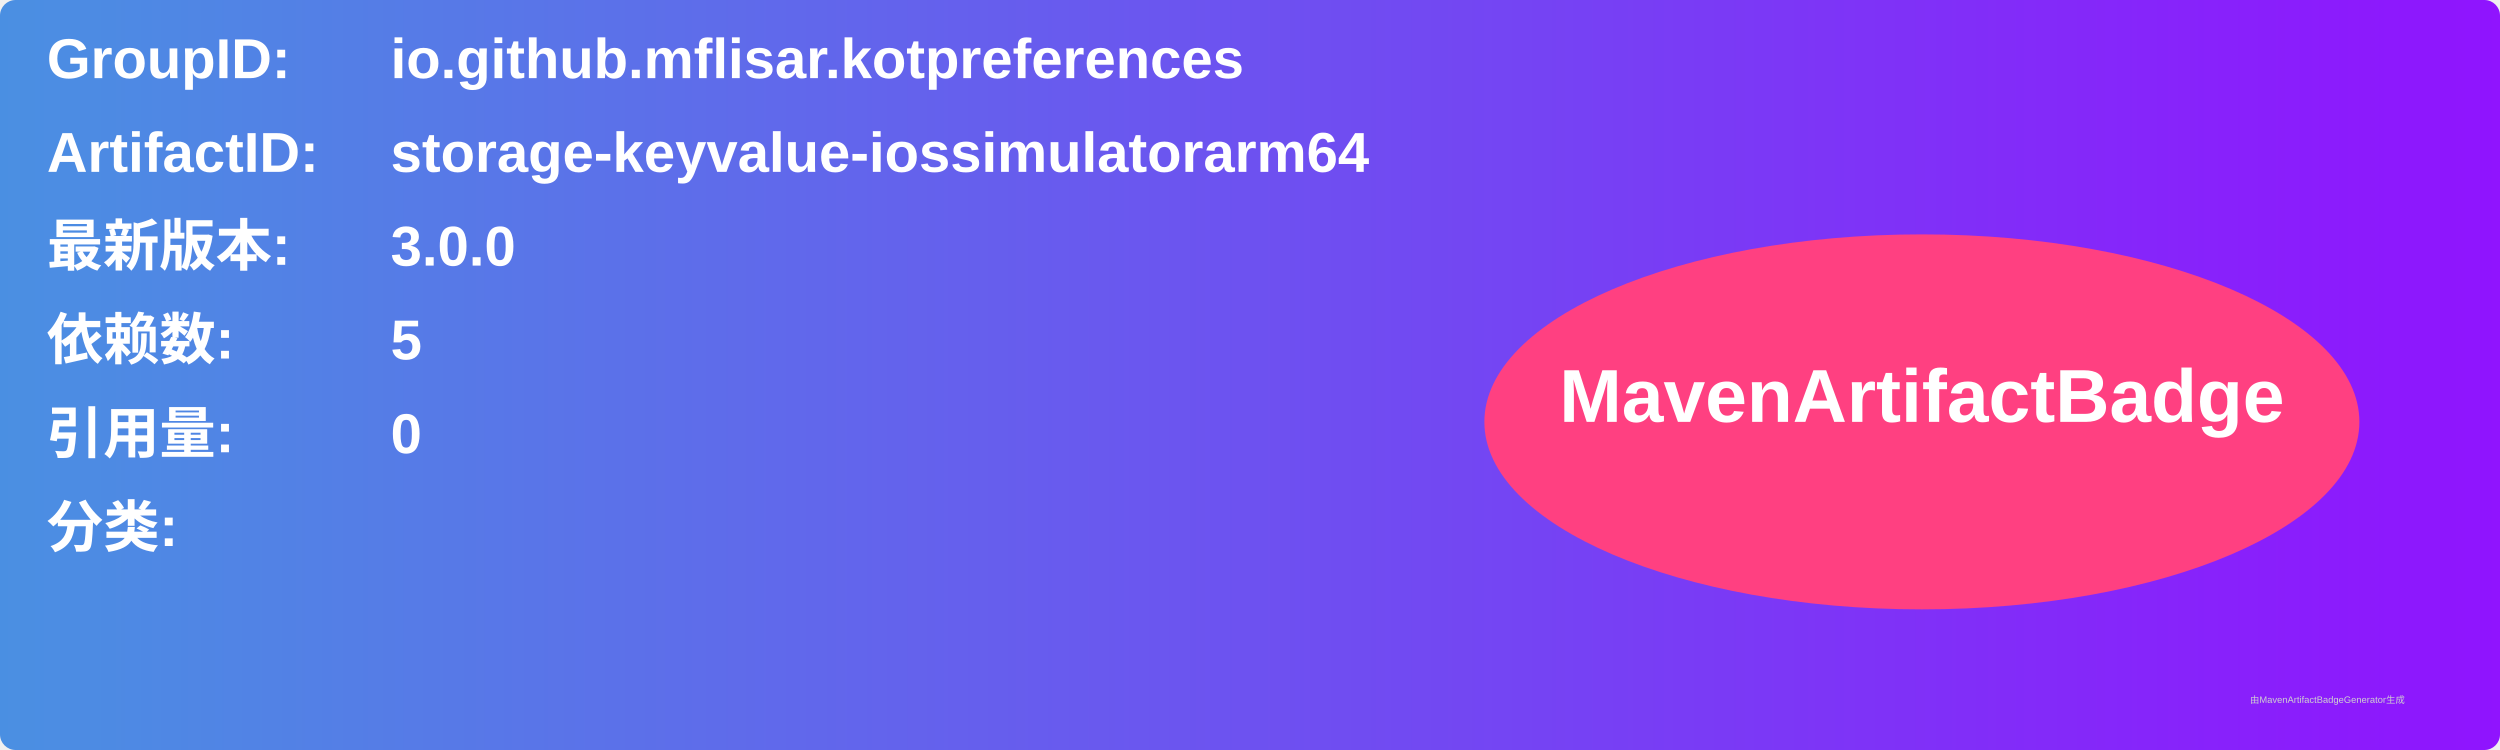
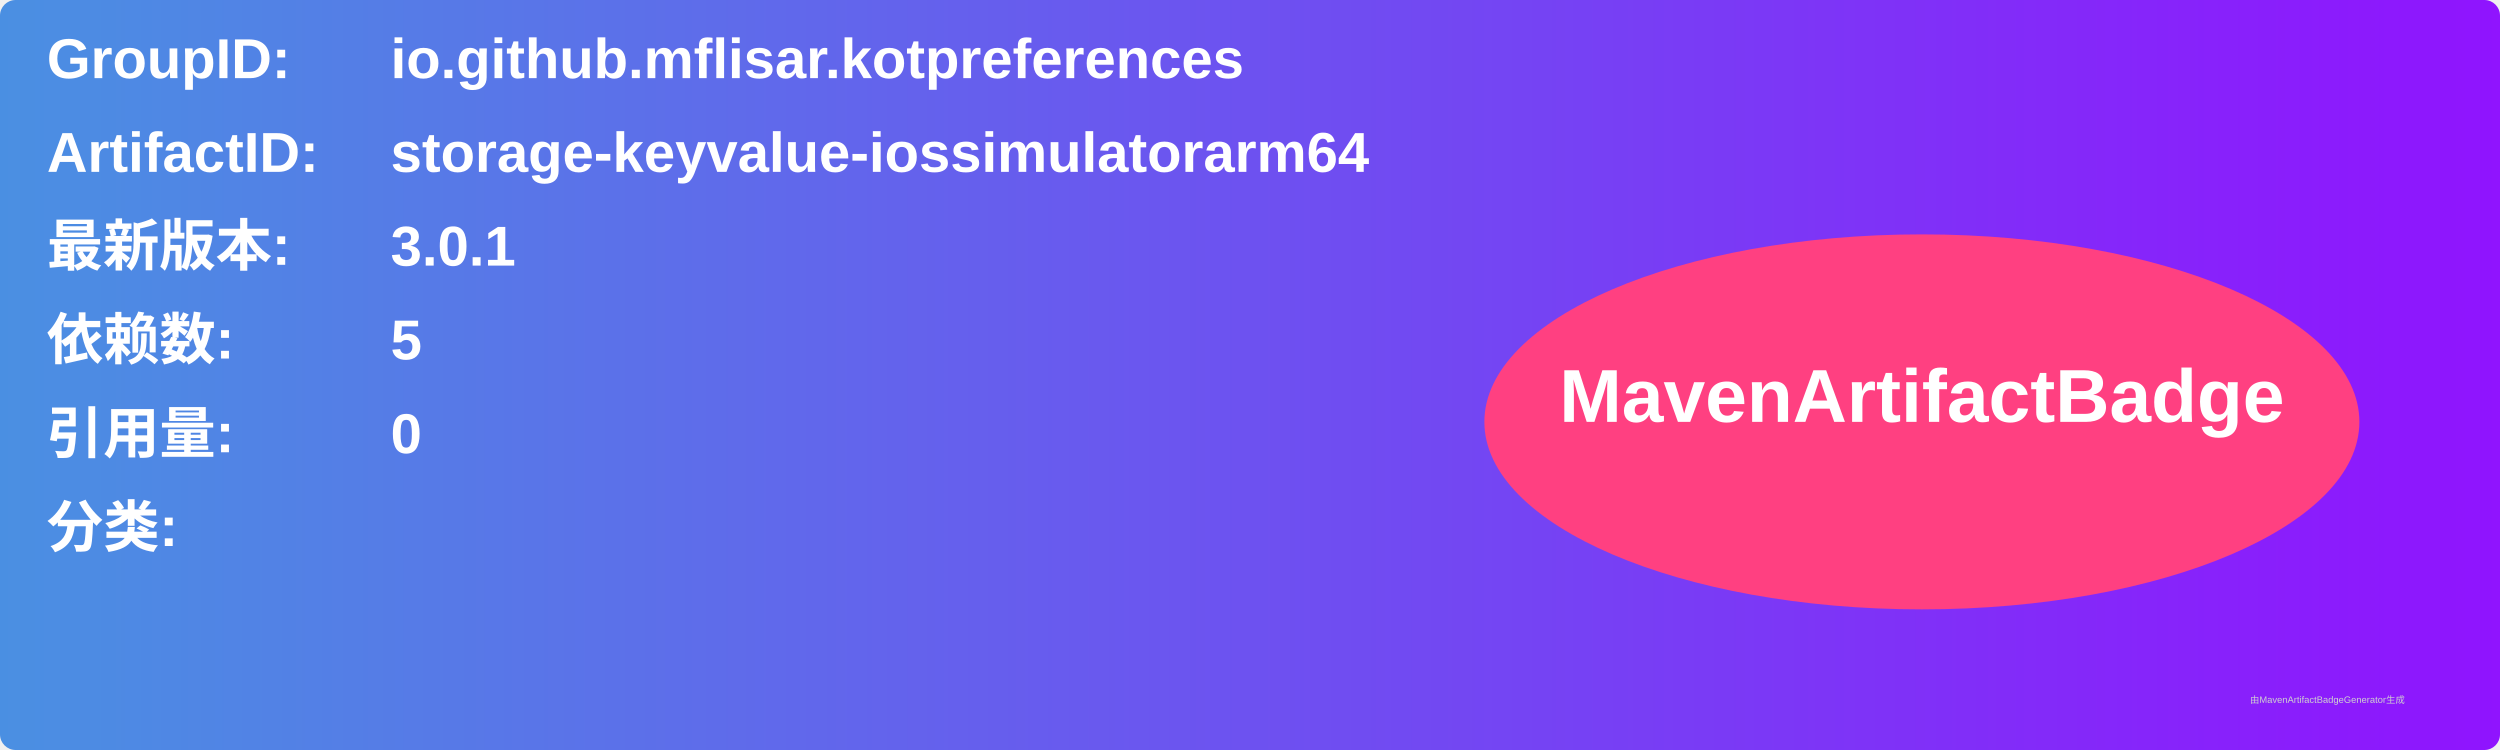
<svg xmlns="http://www.w3.org/2000/svg" width="800" height="240" viewBox="0 0 800 240">
  <linearGradient id="grad" x1="0%" y1="0%" x2="100%" y2="0%">
    <stop offset="0%" stop-color="#4a90e2" />
    <stop offset="100%" stop-color="#9013fe" />
  </linearGradient>
  <rect width="100%" height="100%" rx="5" ry="5" fill="url(#grad)" />
  <g transform="translate(15, 15)">
    <text x="0" y="10" font-family="Arial" font-size="18" fill="white" font-weight="bold" width="260">GroupID:</text>
    <text x="110" y="10" font-family="Arial" font-size="18" fill="white" font-weight="bold" width="460">io.github.mflisar.kotpreferences</text>
    <text x="0" y="40" font-family="Arial" font-size="18" fill="white" font-weight="bold" width="260">ArtifactID:</text>
    <text x="110" y="40" font-family="Arial" font-size="18" fill="white" font-weight="bold" width="460">storage-keyvalue-iossimulatorarm64</text>
    <text x="0" y="70" font-family="Arial" font-size="18" fill="white" font-weight="bold">最新版本:</text>
    <text x="110" y="70" font-family="Arial" font-size="18" fill="white" font-weight="bold">
-       <tspan font-weight="bold">3.0.0</tspan>
+       <tspan font-weight="bold">3.0.1</tspan>
    </text>
    <text x="0" y="100" font-family="Arial" font-size="18" fill="white" font-weight="bold">依赖数: </text>
    <text x="110" y="100" font-family="Arial" font-size="18" fill="white">
      <tspan font-weight="bold">5</tspan>
    </text>
    <text x="0" y="130" font-family="Arial" font-size="18" fill="white" font-weight="bold">引用量: </text>
    <text x="110" y="130" font-family="Arial" font-size="18" fill="white">
      <tspan font-weight="bold">0</tspan>
    </text>
    <text x="0" y="160" font-family="Arial" font-size="18" fill="white" font-weight="bold">分类:</text>
    <text x="10" y="190" font-family="Arial" font-size="10" fill="white">
      <tspan font-weight="bold" />
    </text>
    <ellipse cx="600" cy="120" rx="140" ry="60" fill="#ff4081" />
    <text x="600" y="120" text-anchor="middle" font-family="Arial" font-size="24" fill="white" font-weight="bold">MavenArtifactBadge</text>
  </g>
  <text x="720" y="225" font-family="Arial" font-size="3" fill="#d0d0d0">由MavenArtifactBadgeGenerator生成</text>
</svg>
